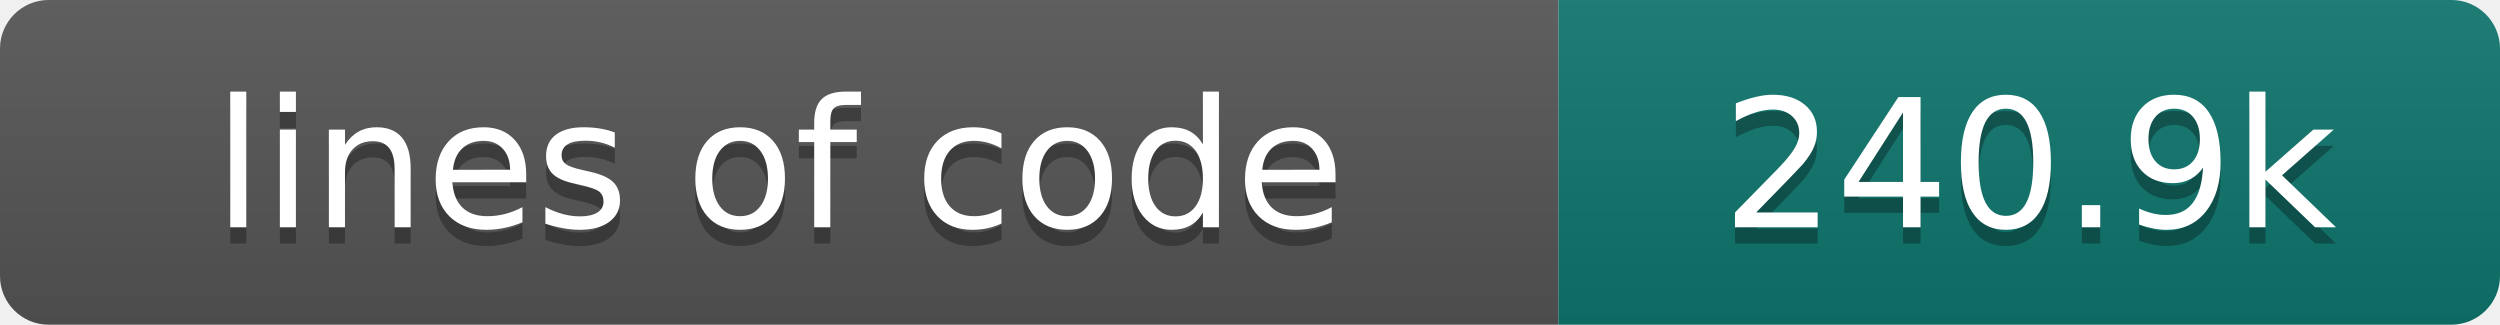
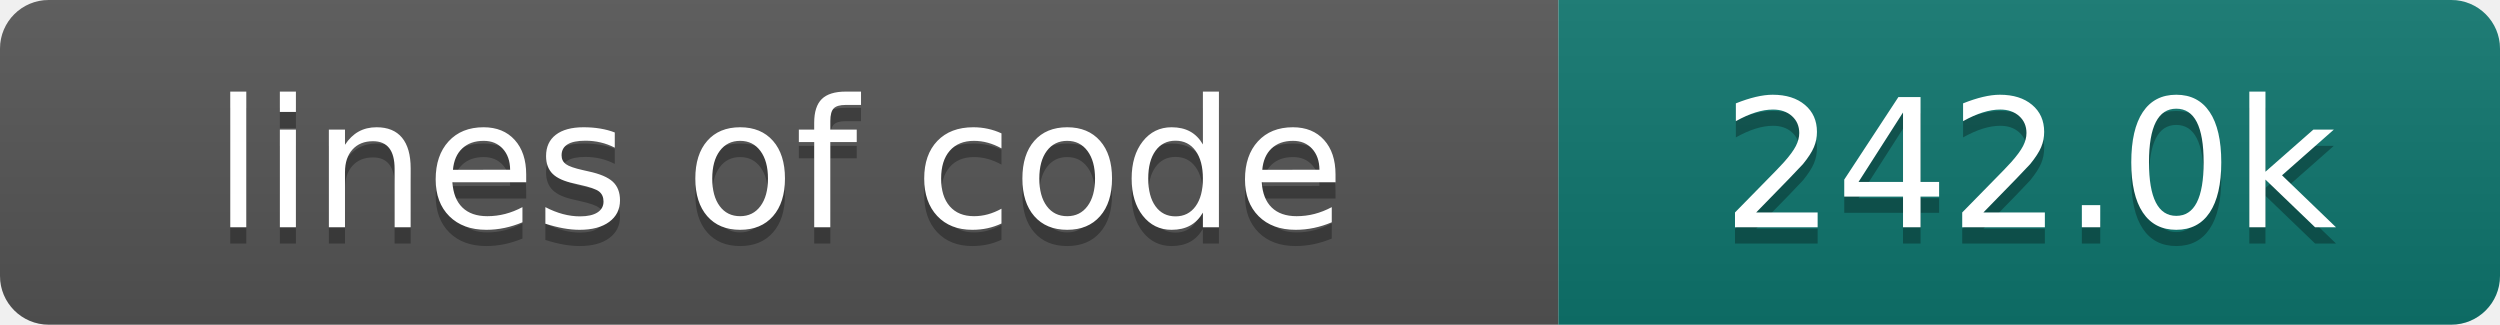
- <svg xmlns="http://www.w3.org/2000/svg" width="154" height="20" role="img" aria-label="lines of code: 240.9k">
+ <svg xmlns="http://www.w3.org/2000/svg" width="154" height="20" role="img" aria-label="lines of code: 242.0k">
  <linearGradient id="s" x2="0" y2="100%">
    <stop offset="0" stop-color="#bbb" stop-opacity=".1" />
    <stop offset="1" stop-opacity=".1" />
  </linearGradient>
  <clipPath id="r">
    <rect width="154" height="20" rx="3" fill="#fff" />
  </clipPath>
  <g clip-path="url(#r)">
    <rect width="96" height="20" fill="#555" />
    <rect x="96" width="58" height="20" fill="#0f766e" />
    <rect width="154" height="20" fill="url(#s)" />
  </g>
  <g fill="#fff" text-anchor="middle" font-family="DejaVu Sans,Verdana,Geneva,sans-serif" font-size="110">
    <text x="480" y="150" fill="#010101" fill-opacity=".3" transform="scale(.1)" textLength="860" lengthAdjust="spacing">lines of code</text>
    <text x="480" y="140" transform="scale(.1)" textLength="860" lengthAdjust="spacing">lines of code</text>
-     <text x="1250" y="150" fill="#010101" fill-opacity=".3" transform="scale(.1)" textLength="480" lengthAdjust="spacing">240.9k</text>
-     <text x="1250" y="140" transform="scale(.1)" textLength="480" lengthAdjust="spacing">240.9k</text>
+     <text x="1250" y="150" fill="#010101" fill-opacity=".3" transform="scale(.1)" textLength="480" lengthAdjust="spacing">242.0k</text>
+     <text x="1250" y="140" transform="scale(.1)" textLength="480" lengthAdjust="spacing">242.0k</text>
  </g>
</svg>
